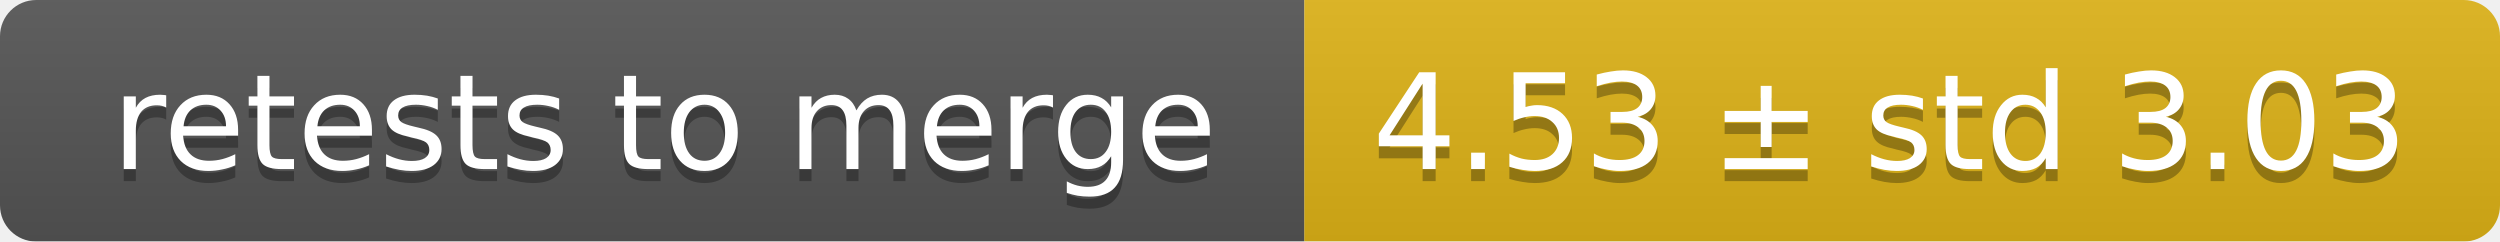
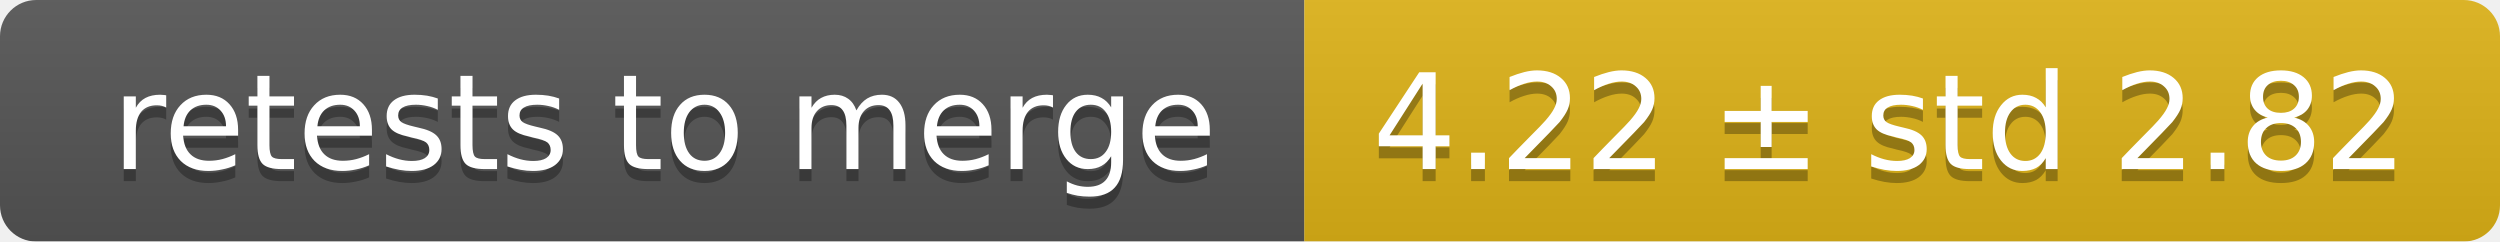
<svg xmlns="http://www.w3.org/2000/svg" width="207" height="20">
  <linearGradient id="smooth" x2="0" y2="100%">
    <stop offset="0" stop-color="#bbb" stop-opacity=".1" />
    <stop offset="1" stop-opacity=".1" />
  </linearGradient>
  <mask id="round">
    <rect width="207" height="20" rx="3" fill="#fff" />
  </mask>
  <g mask="url(#round)">
    <rect width="108" height="20" fill="#555" />
    <rect x="108" width="99" height="20" fill="#dfb317" />
    <rect width="207" height="20" fill="url(#smooth)" />
  </g>
  <g fill="#fff" text-anchor="middle" font-family="DejaVu Sans,Verdana,Geneva,sans-serif" font-size="11">
    <text x="55" y="15" fill="#010101" fill-opacity=".3">retests to merge</text>
    <text x="55" y="14">retests to merge</text>
-     <text x="156.5" y="15" fill="#010101" fill-opacity=".3">4.53 ± std 3.03</text>
-     <text x="156.5" y="14">4.53 ± std 3.03</text>
+     <text x="156.5" y="15" fill="#010101" fill-opacity=".3">4.22 ± std 2.82</text>
+     <text x="156.5" y="14">4.22 ± std 2.82</text>
  </g>
</svg>
